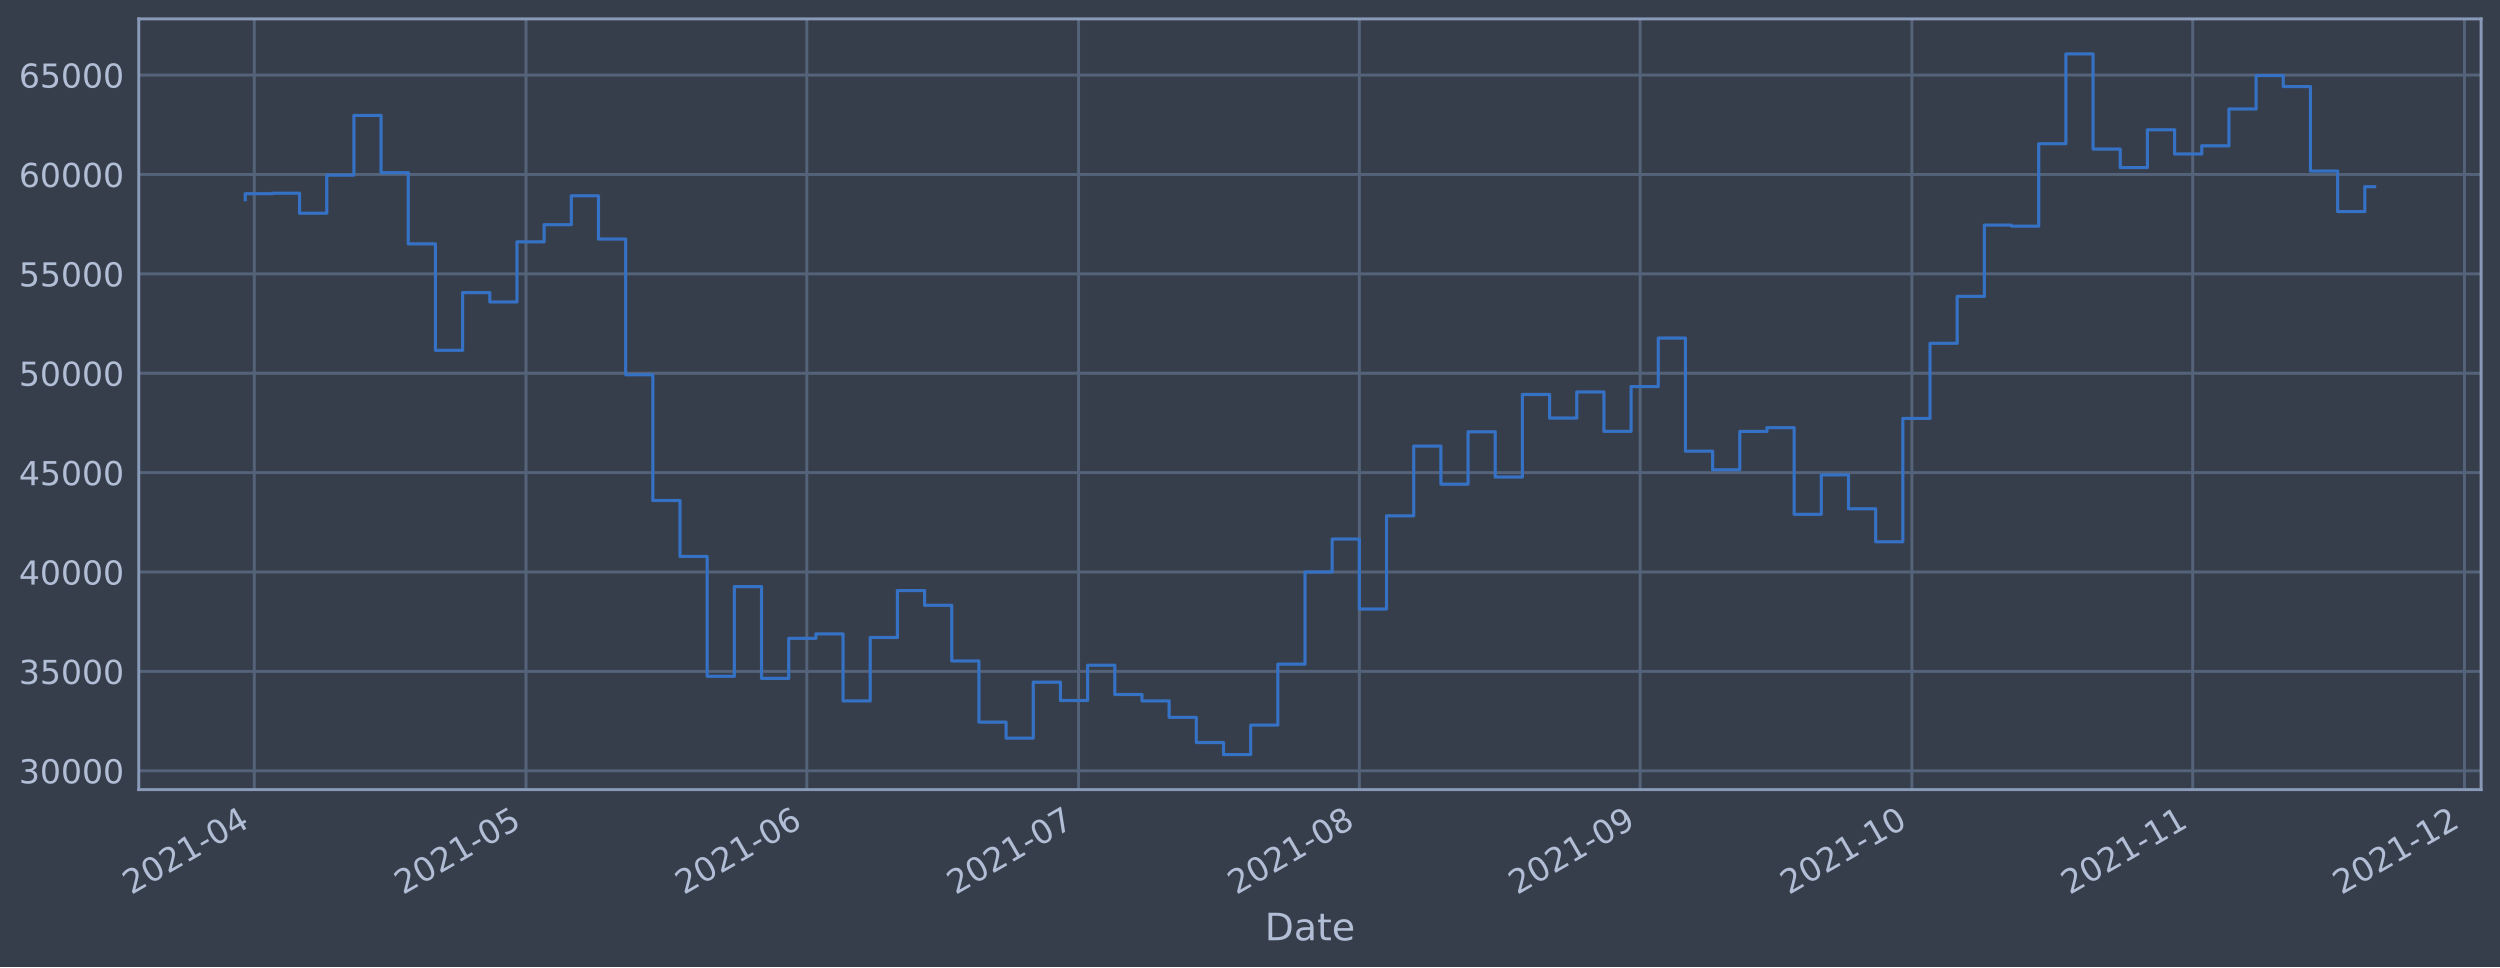
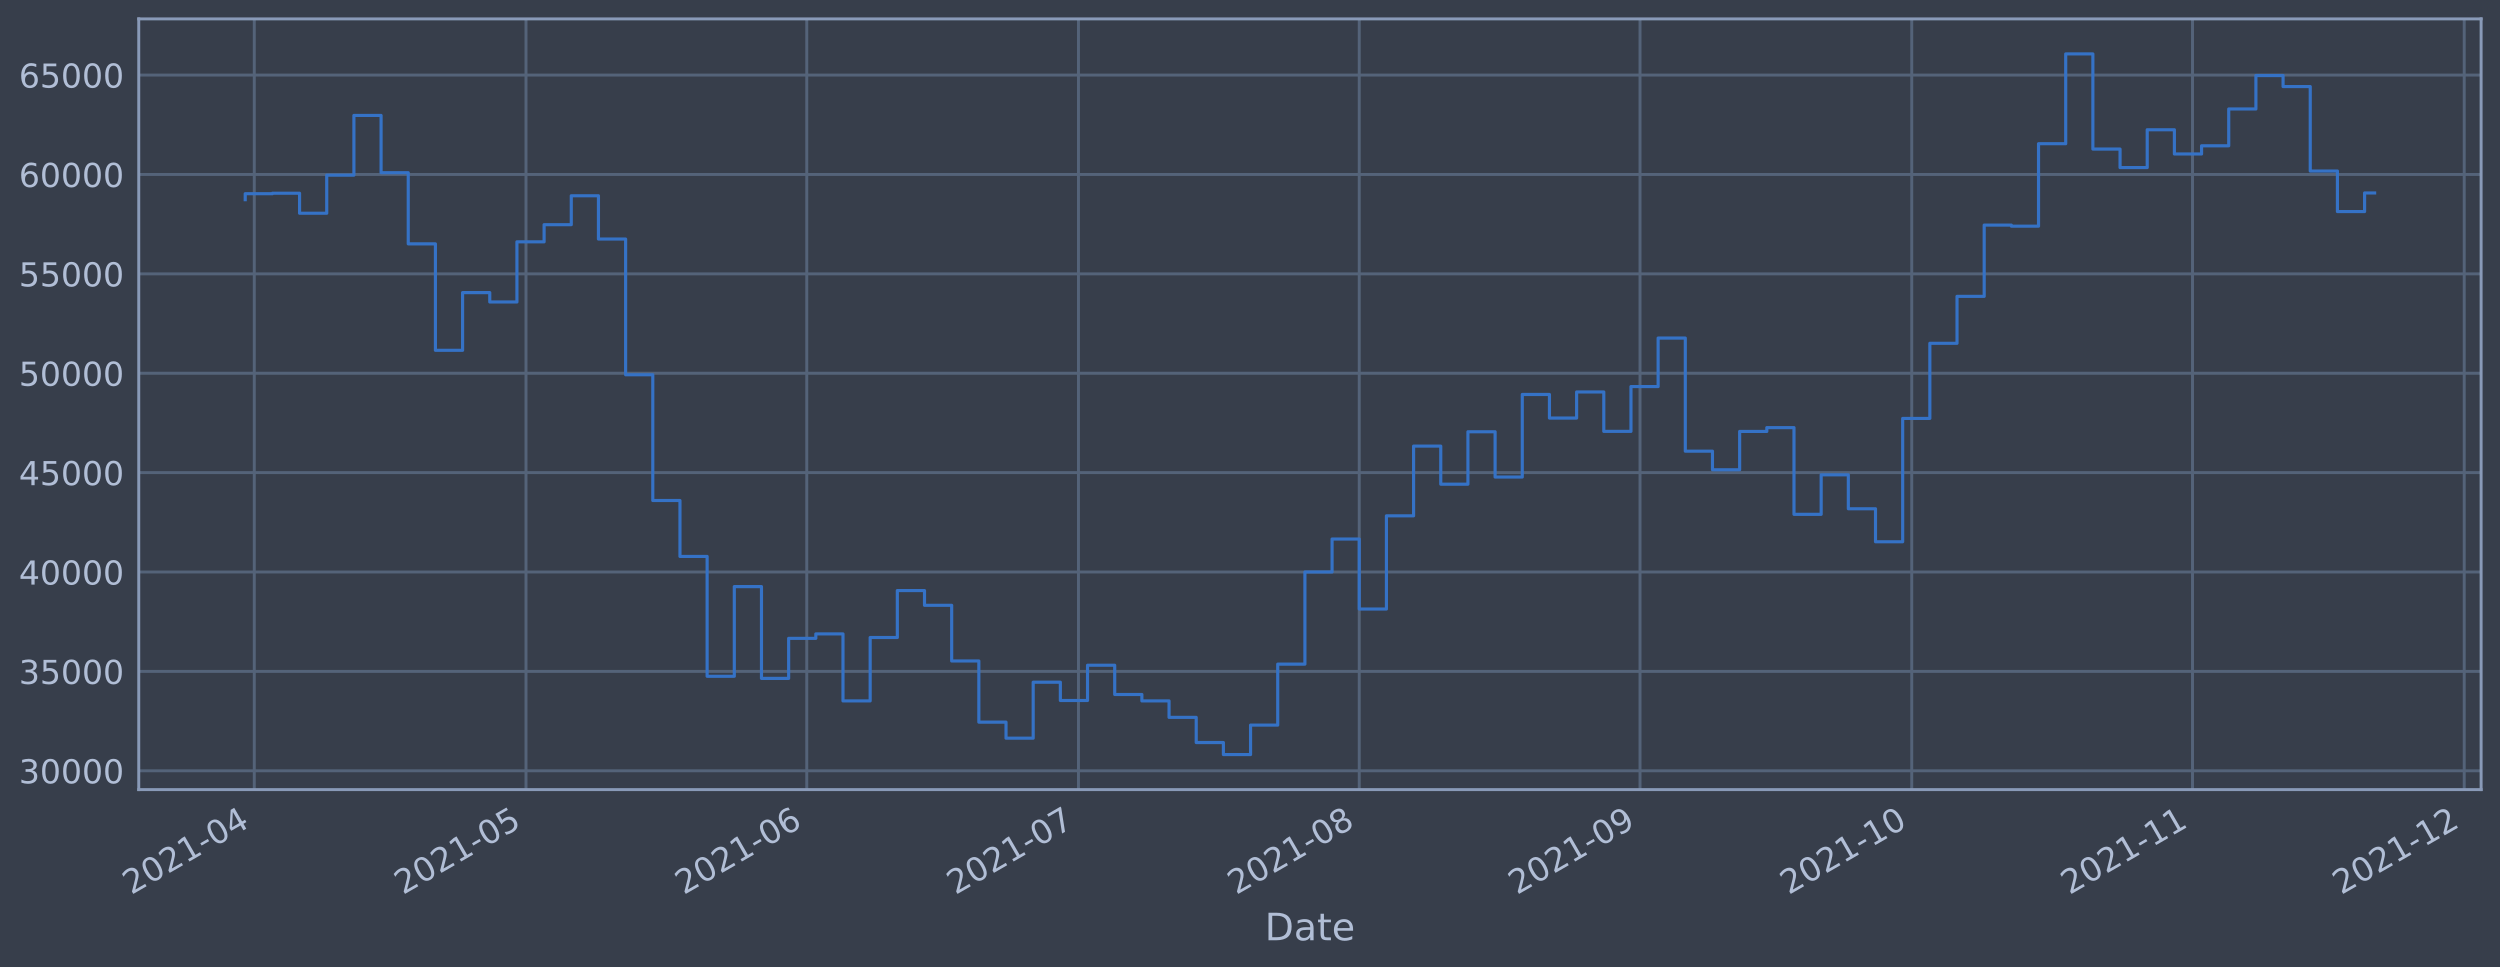
<svg xmlns="http://www.w3.org/2000/svg" xmlns:xlink="http://www.w3.org/1999/xlink" width="952.884pt" height="368.58pt" viewBox="0 0 952.884 368.58" version="1.1">
  <defs>
    <style type="text/css">*{stroke-linejoin: round; stroke-linecap: butt}</style>
  </defs>
  <g id="figure_1">
    <g id="patch_1">
      <path d="M 0 368.58  L 952.884 368.58  L 952.884 0  L 0 0  z " style="fill: #373e4b" />
    </g>
    <g id="axes_1">
      <g id="patch_2">
        <path d="M 52.884 300.96  L 945.684 300.96  L 945.684 7.2  L 52.884 7.2  z " style="fill: #373e4b" />
      </g>
      <g id="matplotlib.axis_1">
        <g id="xtick_1">
          <g id="line2d_1">
-             <path d="M 96.918 300.96  L 96.918 7.2  " clip-path="url(#p23bae0f8d0)" style="fill: none; stroke: #546379; stroke-width: 1.12; stroke-linecap: square" />
+             <path d="M 96.918 300.96  L 96.918 7.2  " clip-path="url(#p893c946da8)" style="fill: none; stroke: #546379; stroke-width: 1.12; stroke-linecap: square" />
          </g>
          <g id="line2d_2" />
          <g id="text_1">
-             <g style="fill: #b1bed6" transform="translate(50.0148 341.1745)rotate(-30)scale(0.126 -0.126)">
+             <g style="fill: #b1bed6" transform="translate(50.01445 341.1745)rotate(-30)scale(0.126 -0.126)">
              <defs>
                <path id="DejaVuSans-32" d="M 1228 531  L 3431 531  L 3431 0  L 469 0  L 469 531  Q 828 903 1448 1529  Q 2069 2156 2228 2338  Q 2531 2678 2651 2914  Q 2772 3150 2772 3378  Q 2772 3750 2511 3984  Q 2250 4219 1831 4219  Q 1534 4219 1204 4116  Q 875 4013 500 3803  L 500 4441  Q 881 4594 1212 4672  Q 1544 4750 1819 4750  Q 2544 4750 2975 4387  Q 3406 4025 3406 3419  Q 3406 3131 3298 2873  Q 3191 2616 2906 2266  Q 2828 2175 2409 1742  Q 1991 1309 1228 531  z " transform="scale(0.015625)" />
                <path id="DejaVuSans-30" d="M 2034 4250  Q 1547 4250 1301 3770  Q 1056 3291 1056 2328  Q 1056 1369 1301 889  Q 1547 409 2034 409  Q 2525 409 2770 889  Q 3016 1369 3016 2328  Q 3016 3291 2770 3770  Q 2525 4250 2034 4250  z M 2034 4750  Q 2819 4750 3233 4129  Q 3647 3509 3647 2328  Q 3647 1150 3233 529  Q 2819 -91 2034 -91  Q 1250 -91 836 529  Q 422 1150 422 2328  Q 422 3509 836 4129  Q 1250 4750 2034 4750  z " transform="scale(0.015625)" />
                <path id="DejaVuSans-31" d="M 794 531  L 1825 531  L 1825 4091  L 703 3866  L 703 4441  L 1819 4666  L 2450 4666  L 2450 531  L 3481 531  L 3481 0  L 794 0  L 794 531  z " transform="scale(0.015625)" />
                <path id="DejaVuSans-2d" d="M 313 2009  L 1997 2009  L 1997 1497  L 313 1497  L 313 2009  z " transform="scale(0.015625)" />
                <path id="DejaVuSans-34" d="M 2419 4116  L 825 1625  L 2419 1625  L 2419 4116  z M 2253 4666  L 3047 4666  L 3047 1625  L 3713 1625  L 3713 1100  L 3047 1100  L 3047 0  L 2419 0  L 2419 1100  L 313 1100  L 313 1709  L 2253 4666  z " transform="scale(0.015625)" />
              </defs>
              <use xlink:href="#DejaVuSans-32" />
              <use xlink:href="#DejaVuSans-30" x="63.623" />
              <use xlink:href="#DejaVuSans-32" x="127.246" />
              <use xlink:href="#DejaVuSans-31" x="190.869" />
              <use xlink:href="#DejaVuSans-2d" x="254.492" />
              <use xlink:href="#DejaVuSans-30" x="290.576" />
              <use xlink:href="#DejaVuSans-34" x="354.199" />
            </g>
          </g>
        </g>
        <g id="xtick_2">
          <g id="line2d_3">
-             <path d="M 200.493 300.96  L 200.493 7.2  " clip-path="url(#p23bae0f8d0)" style="fill: none; stroke: #546379; stroke-width: 1.12; stroke-linecap: square" />
+             <path d="M 200.483 300.96  L 200.483 7.2  " clip-path="url(#p893c946da8)" style="fill: none; stroke: #546379; stroke-width: 1.12; stroke-linecap: square" />
          </g>
          <g id="line2d_4" />
          <g id="text_2">
-             <g style="fill: #b1bed6" transform="translate(153.59 341.1745)rotate(-30)scale(0.126 -0.126)">
+             <g style="fill: #b1bed6" transform="translate(153.5793 341.1745)rotate(-30)scale(0.126 -0.126)">
              <defs>
                <path id="DejaVuSans-35" d="M 691 4666  L 3169 4666  L 3169 4134  L 1269 4134  L 1269 2991  Q 1406 3038 1543 3061  Q 1681 3084 1819 3084  Q 2600 3084 3056 2656  Q 3513 2228 3513 1497  Q 3513 744 3044 326  Q 2575 -91 1722 -91  Q 1428 -91 1123 -41  Q 819 9 494 109  L 494 744  Q 775 591 1075 516  Q 1375 441 1709 441  Q 2250 441 2565 725  Q 2881 1009 2881 1497  Q 2881 1984 2565 2268  Q 2250 2553 1709 2553  Q 1456 2553 1204 2497  Q 953 2441 691 2322  L 691 4666  z " transform="scale(0.015625)" />
              </defs>
              <use xlink:href="#DejaVuSans-32" />
              <use xlink:href="#DejaVuSans-30" x="63.623" />
              <use xlink:href="#DejaVuSans-32" x="127.246" />
              <use xlink:href="#DejaVuSans-31" x="190.869" />
              <use xlink:href="#DejaVuSans-2d" x="254.492" />
              <use xlink:href="#DejaVuSans-30" x="290.576" />
              <use xlink:href="#DejaVuSans-35" x="354.199" />
            </g>
          </g>
        </g>
        <g id="xtick_3">
          <g id="line2d_5">
-             <path d="M 307.521 300.96  L 307.521 7.2  " clip-path="url(#p23bae0f8d0)" style="fill: none; stroke: #546379; stroke-width: 1.12; stroke-linecap: square" />
+             <path d="M 307.499 300.96  L 307.499 7.2  " clip-path="url(#p893c946da8)" style="fill: none; stroke: #546379; stroke-width: 1.12; stroke-linecap: square" />
          </g>
          <g id="line2d_6" />
          <g id="text_3">
-             <g style="fill: #b1bed6" transform="translate(260.6177 341.1745)rotate(-30)scale(0.126 -0.126)">
+             <g style="fill: #b1bed6" transform="translate(260.5962 341.1745)rotate(-30)scale(0.126 -0.126)">
              <defs>
                <path id="DejaVuSans-36" d="M 2113 2584  Q 1688 2584 1439 2293  Q 1191 2003 1191 1497  Q 1191 994 1439 701  Q 1688 409 2113 409  Q 2538 409 2786 701  Q 3034 994 3034 1497  Q 3034 2003 2786 2293  Q 2538 2584 2113 2584  z M 3366 4563  L 3366 3988  Q 3128 4100 2886 4159  Q 2644 4219 2406 4219  Q 1781 4219 1451 3797  Q 1122 3375 1075 2522  Q 1259 2794 1537 2939  Q 1816 3084 2150 3084  Q 2853 3084 3261 2657  Q 3669 2231 3669 1497  Q 3669 778 3244 343  Q 2819 -91 2113 -91  Q 1303 -91 875 529  Q 447 1150 447 2328  Q 447 3434 972 4092  Q 1497 4750 2381 4750  Q 2619 4750 2861 4703  Q 3103 4656 3366 4563  z " transform="scale(0.015625)" />
              </defs>
              <use xlink:href="#DejaVuSans-32" />
              <use xlink:href="#DejaVuSans-30" x="63.623" />
              <use xlink:href="#DejaVuSans-32" x="127.246" />
              <use xlink:href="#DejaVuSans-31" x="190.869" />
              <use xlink:href="#DejaVuSans-2d" x="254.492" />
              <use xlink:href="#DejaVuSans-30" x="290.576" />
              <use xlink:href="#DejaVuSans-36" x="354.199" />
            </g>
          </g>
        </g>
        <g id="xtick_4">
          <g id="line2d_7">
-             <path d="M 411.096 300.96  L 411.096 7.2  " clip-path="url(#p23bae0f8d0)" style="fill: none; stroke: #546379; stroke-width: 1.12; stroke-linecap: square" />
+             <path d="M 411.064 300.96  L 411.064 7.2  " clip-path="url(#p893c946da8)" style="fill: none; stroke: #546379; stroke-width: 1.12; stroke-linecap: square" />
          </g>
          <g id="line2d_8" />
          <g id="text_4">
-             <g style="fill: #b1bed6" transform="translate(364.1929 341.1745)rotate(-30)scale(0.126 -0.126)">
+             <g style="fill: #b1bed6" transform="translate(364.161 341.1745)rotate(-30)scale(0.126 -0.126)">
              <defs>
                <path id="DejaVuSans-37" d="M 525 4666  L 3525 4666  L 3525 4397  L 1831 0  L 1172 0  L 2766 4134  L 525 4134  L 525 4666  z " transform="scale(0.015625)" />
              </defs>
              <use xlink:href="#DejaVuSans-32" />
              <use xlink:href="#DejaVuSans-30" x="63.623" />
              <use xlink:href="#DejaVuSans-32" x="127.246" />
              <use xlink:href="#DejaVuSans-31" x="190.869" />
              <use xlink:href="#DejaVuSans-2d" x="254.492" />
              <use xlink:href="#DejaVuSans-30" x="290.576" />
              <use xlink:href="#DejaVuSans-37" x="354.199" />
            </g>
          </g>
        </g>
        <g id="xtick_5">
          <g id="line2d_9">
-             <path d="M 518.124 300.96  L 518.124 7.2  " clip-path="url(#p23bae0f8d0)" style="fill: none; stroke: #546379; stroke-width: 1.12; stroke-linecap: square" />
+             <path d="M 518.081 300.96  L 518.081 7.2  " clip-path="url(#p893c946da8)" style="fill: none; stroke: #546379; stroke-width: 1.12; stroke-linecap: square" />
          </g>
          <g id="line2d_10" />
          <g id="text_5">
-             <g style="fill: #b1bed6" transform="translate(471.2206 341.1745)rotate(-30)scale(0.126 -0.126)">
+             <g style="fill: #b1bed6" transform="translate(471.178 341.1745)rotate(-30)scale(0.126 -0.126)">
              <defs>
                <path id="DejaVuSans-38" d="M 2034 2216  Q 1584 2216 1326 1975  Q 1069 1734 1069 1313  Q 1069 891 1326 650  Q 1584 409 2034 409  Q 2484 409 2743 651  Q 3003 894 3003 1313  Q 3003 1734 2745 1975  Q 2488 2216 2034 2216  z M 1403 2484  Q 997 2584 770 2862  Q 544 3141 544 3541  Q 544 4100 942 4425  Q 1341 4750 2034 4750  Q 2731 4750 3128 4425  Q 3525 4100 3525 3541  Q 3525 3141 3298 2862  Q 3072 2584 2669 2484  Q 3125 2378 3379 2068  Q 3634 1759 3634 1313  Q 3634 634 3220 271  Q 2806 -91 2034 -91  Q 1263 -91 848 271  Q 434 634 434 1313  Q 434 1759 690 2068  Q 947 2378 1403 2484  z M 1172 3481  Q 1172 3119 1398 2916  Q 1625 2713 2034 2713  Q 2441 2713 2670 2916  Q 2900 3119 2900 3481  Q 2900 3844 2670 4047  Q 2441 4250 2034 4250  Q 1625 4250 1398 4047  Q 1172 3844 1172 3481  z " transform="scale(0.015625)" />
              </defs>
              <use xlink:href="#DejaVuSans-32" />
              <use xlink:href="#DejaVuSans-30" x="63.623" />
              <use xlink:href="#DejaVuSans-32" x="127.246" />
              <use xlink:href="#DejaVuSans-31" x="190.869" />
              <use xlink:href="#DejaVuSans-2d" x="254.492" />
              <use xlink:href="#DejaVuSans-30" x="290.576" />
              <use xlink:href="#DejaVuSans-38" x="354.199" />
            </g>
          </g>
        </g>
        <g id="xtick_6">
          <g id="line2d_11">
-             <path d="M 625.152 300.96  L 625.152 7.2  " clip-path="url(#p23bae0f8d0)" style="fill: none; stroke: #546379; stroke-width: 1.12; stroke-linecap: square" />
+             <path d="M 625.098 300.96  L 625.098 7.2  " clip-path="url(#p893c946da8)" style="fill: none; stroke: #546379; stroke-width: 1.12; stroke-linecap: square" />
          </g>
          <g id="line2d_12" />
          <g id="text_6">
-             <g style="fill: #b1bed6" transform="translate(578.2483 341.1745)rotate(-30)scale(0.126 -0.126)">
+             <g style="fill: #b1bed6" transform="translate(578.1949 341.1745)rotate(-30)scale(0.126 -0.126)">
              <defs>
                <path id="DejaVuSans-39" d="M 703 97  L 703 672  Q 941 559 1184 500  Q 1428 441 1663 441  Q 2288 441 2617 861  Q 2947 1281 2994 2138  Q 2813 1869 2534 1725  Q 2256 1581 1919 1581  Q 1219 1581 811 2004  Q 403 2428 403 3163  Q 403 3881 828 4315  Q 1253 4750 1959 4750  Q 2769 4750 3195 4129  Q 3622 3509 3622 2328  Q 3622 1225 3098 567  Q 2575 -91 1691 -91  Q 1453 -91 1209 -44  Q 966 3 703 97  z M 1959 2075  Q 2384 2075 2632 2365  Q 2881 2656 2881 3163  Q 2881 3666 2632 3958  Q 2384 4250 1959 4250  Q 1534 4250 1286 3958  Q 1038 3666 1038 3163  Q 1038 2656 1286 2365  Q 1534 2075 1959 2075  z " transform="scale(0.015625)" />
              </defs>
              <use xlink:href="#DejaVuSans-32" />
              <use xlink:href="#DejaVuSans-30" x="63.623" />
              <use xlink:href="#DejaVuSans-32" x="127.246" />
              <use xlink:href="#DejaVuSans-31" x="190.869" />
              <use xlink:href="#DejaVuSans-2d" x="254.492" />
              <use xlink:href="#DejaVuSans-30" x="290.576" />
              <use xlink:href="#DejaVuSans-39" x="354.199" />
            </g>
          </g>
        </g>
        <g id="xtick_7">
          <g id="line2d_13">
-             <path d="M 728.727 300.96  L 728.727 7.2  " clip-path="url(#p23bae0f8d0)" style="fill: none; stroke: #546379; stroke-width: 1.12; stroke-linecap: square" />
+             <path d="M 728.663 300.96  L 728.663 7.2  " clip-path="url(#p893c946da8)" style="fill: none; stroke: #546379; stroke-width: 1.12; stroke-linecap: square" />
          </g>
          <g id="line2d_14" />
          <g id="text_7">
-             <g style="fill: #b1bed6" transform="translate(681.8235 341.1745)rotate(-30)scale(0.126 -0.126)">
+             <g style="fill: #b1bed6" transform="translate(681.7597 341.1745)rotate(-30)scale(0.126 -0.126)">
              <use xlink:href="#DejaVuSans-32" />
              <use xlink:href="#DejaVuSans-30" x="63.623" />
              <use xlink:href="#DejaVuSans-32" x="127.246" />
              <use xlink:href="#DejaVuSans-31" x="190.869" />
              <use xlink:href="#DejaVuSans-2d" x="254.492" />
              <use xlink:href="#DejaVuSans-31" x="290.576" />
              <use xlink:href="#DejaVuSans-30" x="354.199" />
            </g>
          </g>
        </g>
        <g id="xtick_8">
          <g id="line2d_15">
-             <path d="M 835.754 300.96  L 835.754 7.2  " clip-path="url(#p23bae0f8d0)" style="fill: none; stroke: #546379; stroke-width: 1.12; stroke-linecap: square" />
+             <path d="M 835.68 300.96  L 835.68 7.2  " clip-path="url(#p893c946da8)" style="fill: none; stroke: #546379; stroke-width: 1.12; stroke-linecap: square" />
          </g>
          <g id="line2d_16" />
          <g id="text_8">
-             <g style="fill: #b1bed6" transform="translate(788.8512 341.1745)rotate(-30)scale(0.126 -0.126)">
+             <g style="fill: #b1bed6" transform="translate(788.7767 341.1745)rotate(-30)scale(0.126 -0.126)">
              <use xlink:href="#DejaVuSans-32" />
              <use xlink:href="#DejaVuSans-30" x="63.623" />
              <use xlink:href="#DejaVuSans-32" x="127.246" />
              <use xlink:href="#DejaVuSans-31" x="190.869" />
              <use xlink:href="#DejaVuSans-2d" x="254.492" />
              <use xlink:href="#DejaVuSans-31" x="290.576" />
              <use xlink:href="#DejaVuSans-31" x="354.199" />
            </g>
          </g>
        </g>
        <g id="xtick_9">
          <g id="line2d_17">
-             <path d="M 939.33 300.96  L 939.33 7.2  " clip-path="url(#p23bae0f8d0)" style="fill: none; stroke: #546379; stroke-width: 1.12; stroke-linecap: square" />
+             <path d="M 939.245 300.96  L 939.245 7.2  " clip-path="url(#p893c946da8)" style="fill: none; stroke: #546379; stroke-width: 1.12; stroke-linecap: square" />
          </g>
          <g id="line2d_18" />
          <g id="text_9">
-             <g style="fill: #b1bed6" transform="translate(892.4264 341.1745)rotate(-30)scale(0.126 -0.126)">
+             <g style="fill: #b1bed6" transform="translate(892.3415 341.1745)rotate(-30)scale(0.126 -0.126)">
              <use xlink:href="#DejaVuSans-32" />
              <use xlink:href="#DejaVuSans-30" x="63.623" />
              <use xlink:href="#DejaVuSans-32" x="127.246" />
              <use xlink:href="#DejaVuSans-31" x="190.869" />
              <use xlink:href="#DejaVuSans-2d" x="254.492" />
              <use xlink:href="#DejaVuSans-31" x="290.576" />
              <use xlink:href="#DejaVuSans-32" x="354.199" />
            </g>
          </g>
        </g>
        <g id="text_10">
          <g style="fill: #b1bed6" transform="translate(482.0746 358.3856)scale(0.144 -0.144)">
            <defs>
              <path id="DejaVuSans-44" d="M 1259 4147  L 1259 519  L 2022 519  Q 2988 519 3436 956  Q 3884 1394 3884 2338  Q 3884 3275 3436 3711  Q 2988 4147 2022 4147  L 1259 4147  z M 628 4666  L 1925 4666  Q 3281 4666 3915 4102  Q 4550 3538 4550 2338  Q 4550 1131 3912 565  Q 3275 0 1925 0  L 628 0  L 628 4666  z " transform="scale(0.015625)" />
              <path id="DejaVuSans-61" d="M 2194 1759  Q 1497 1759 1228 1600  Q 959 1441 959 1056  Q 959 750 1161 570  Q 1363 391 1709 391  Q 2188 391 2477 730  Q 2766 1069 2766 1631  L 2766 1759  L 2194 1759  z M 3341 1997  L 3341 0  L 2766 0  L 2766 531  Q 2569 213 2275 61  Q 1981 -91 1556 -91  Q 1019 -91 701 211  Q 384 513 384 1019  Q 384 1609 779 1909  Q 1175 2209 1959 2209  L 2766 2209  L 2766 2266  Q 2766 2663 2505 2880  Q 2244 3097 1772 3097  Q 1472 3097 1187 3025  Q 903 2953 641 2809  L 641 3341  Q 956 3463 1253 3523  Q 1550 3584 1831 3584  Q 2591 3584 2966 3190  Q 3341 2797 3341 1997  z " transform="scale(0.015625)" />
              <path id="DejaVuSans-74" d="M 1172 4494  L 1172 3500  L 2356 3500  L 2356 3053  L 1172 3053  L 1172 1153  Q 1172 725 1289 603  Q 1406 481 1766 481  L 2356 481  L 2356 0  L 1766 0  Q 1100 0 847 248  Q 594 497 594 1153  L 594 3053  L 172 3053  L 172 3500  L 594 3500  L 594 4494  L 1172 4494  z " transform="scale(0.015625)" />
              <path id="DejaVuSans-65" d="M 3597 1894  L 3597 1613  L 953 1613  Q 991 1019 1311 708  Q 1631 397 2203 397  Q 2534 397 2845 478  Q 3156 559 3463 722  L 3463 178  Q 3153 47 2828 -22  Q 2503 -91 2169 -91  Q 1331 -91 842 396  Q 353 884 353 1716  Q 353 2575 817 3079  Q 1281 3584 2069 3584  Q 2775 3584 3186 3129  Q 3597 2675 3597 1894  z M 3022 2063  Q 3016 2534 2758 2815  Q 2500 3097 2075 3097  Q 1594 3097 1305 2825  Q 1016 2553 972 2059  L 3022 2063  z " transform="scale(0.015625)" />
            </defs>
            <use xlink:href="#DejaVuSans-44" />
            <use xlink:href="#DejaVuSans-61" x="77.002" />
            <use xlink:href="#DejaVuSans-74" x="138.281" />
            <use xlink:href="#DejaVuSans-65" x="177.49" />
          </g>
        </g>
      </g>
      <g id="matplotlib.axis_2">
        <g id="ytick_1">
          <g id="line2d_19">
-             <path d="M 52.884 293.789  L 945.684 293.789  " clip-path="url(#p23bae0f8d0)" style="fill: none; stroke: #546379; stroke-width: 1.12; stroke-linecap: square" />
+             <path d="M 52.884 293.789  L 945.684 293.789  " clip-path="url(#p893c946da8)" style="fill: none; stroke: #546379; stroke-width: 1.12; stroke-linecap: square" />
          </g>
          <g id="line2d_20" />
          <g id="text_11">
            <g style="fill: #b1bed6" transform="translate(7.2 298.5763)scale(0.126 -0.126)">
              <defs>
                <path id="DejaVuSans-33" d="M 2597 2516  Q 3050 2419 3304 2112  Q 3559 1806 3559 1356  Q 3559 666 3084 287  Q 2609 -91 1734 -91  Q 1441 -91 1130 -33  Q 819 25 488 141  L 488 750  Q 750 597 1062 519  Q 1375 441 1716 441  Q 2309 441 2620 675  Q 2931 909 2931 1356  Q 2931 1769 2642 2001  Q 2353 2234 1838 2234  L 1294 2234  L 1294 2753  L 1863 2753  Q 2328 2753 2575 2939  Q 2822 3125 2822 3475  Q 2822 3834 2567 4026  Q 2313 4219 1838 4219  Q 1578 4219 1281 4162  Q 984 4106 628 3988  L 628 4550  Q 988 4650 1302 4700  Q 1616 4750 1894 4750  Q 2613 4750 3031 4423  Q 3450 4097 3450 3541  Q 3450 3153 3228 2886  Q 3006 2619 2597 2516  z " transform="scale(0.015625)" />
              </defs>
              <use xlink:href="#DejaVuSans-33" />
              <use xlink:href="#DejaVuSans-30" x="63.623" />
              <use xlink:href="#DejaVuSans-30" x="127.246" />
              <use xlink:href="#DejaVuSans-30" x="190.869" />
              <use xlink:href="#DejaVuSans-30" x="254.492" />
            </g>
          </g>
        </g>
        <g id="ytick_2">
          <g id="line2d_21">
-             <path d="M 52.884 255.907  L 945.684 255.907  " clip-path="url(#p23bae0f8d0)" style="fill: none; stroke: #546379; stroke-width: 1.12; stroke-linecap: square" />
+             <path d="M 52.884 255.907  L 945.684 255.907  " clip-path="url(#p893c946da8)" style="fill: none; stroke: #546379; stroke-width: 1.12; stroke-linecap: square" />
          </g>
          <g id="line2d_22" />
          <g id="text_12">
            <g style="fill: #b1bed6" transform="translate(7.2 260.6936)scale(0.126 -0.126)">
              <use xlink:href="#DejaVuSans-33" />
              <use xlink:href="#DejaVuSans-35" x="63.623" />
              <use xlink:href="#DejaVuSans-30" x="127.246" />
              <use xlink:href="#DejaVuSans-30" x="190.869" />
              <use xlink:href="#DejaVuSans-30" x="254.492" />
            </g>
          </g>
        </g>
        <g id="ytick_3">
          <g id="line2d_23">
-             <path d="M 52.884 218.024  L 945.684 218.024  " clip-path="url(#p23bae0f8d0)" style="fill: none; stroke: #546379; stroke-width: 1.12; stroke-linecap: square" />
+             <path d="M 52.884 218.024  L 945.684 218.024  " clip-path="url(#p893c946da8)" style="fill: none; stroke: #546379; stroke-width: 1.12; stroke-linecap: square" />
          </g>
          <g id="line2d_24" />
          <g id="text_13">
            <g style="fill: #b1bed6" transform="translate(7.2 222.811)scale(0.126 -0.126)">
              <use xlink:href="#DejaVuSans-34" />
              <use xlink:href="#DejaVuSans-30" x="63.623" />
              <use xlink:href="#DejaVuSans-30" x="127.246" />
              <use xlink:href="#DejaVuSans-30" x="190.869" />
              <use xlink:href="#DejaVuSans-30" x="254.492" />
            </g>
          </g>
        </g>
        <g id="ytick_4">
          <g id="line2d_25">
-             <path d="M 52.884 180.141  L 945.684 180.141  " clip-path="url(#p23bae0f8d0)" style="fill: none; stroke: #546379; stroke-width: 1.12; stroke-linecap: square" />
+             <path d="M 52.884 180.141  L 945.684 180.141  " clip-path="url(#p893c946da8)" style="fill: none; stroke: #546379; stroke-width: 1.12; stroke-linecap: square" />
          </g>
          <g id="line2d_26" />
          <g id="text_14">
            <g style="fill: #b1bed6" transform="translate(7.2 184.9284)scale(0.126 -0.126)">
              <use xlink:href="#DejaVuSans-34" />
              <use xlink:href="#DejaVuSans-35" x="63.623" />
              <use xlink:href="#DejaVuSans-30" x="127.246" />
              <use xlink:href="#DejaVuSans-30" x="190.869" />
              <use xlink:href="#DejaVuSans-30" x="254.492" />
            </g>
          </g>
        </g>
        <g id="ytick_5">
          <g id="line2d_27">
-             <path d="M 52.884 142.259  L 945.684 142.259  " clip-path="url(#p23bae0f8d0)" style="fill: none; stroke: #546379; stroke-width: 1.12; stroke-linecap: square" />
+             <path d="M 52.884 142.259  L 945.684 142.259  " clip-path="url(#p893c946da8)" style="fill: none; stroke: #546379; stroke-width: 1.12; stroke-linecap: square" />
          </g>
          <g id="line2d_28" />
          <g id="text_15">
            <g style="fill: #b1bed6" transform="translate(7.2 147.0457)scale(0.126 -0.126)">
              <use xlink:href="#DejaVuSans-35" />
              <use xlink:href="#DejaVuSans-30" x="63.623" />
              <use xlink:href="#DejaVuSans-30" x="127.246" />
              <use xlink:href="#DejaVuSans-30" x="190.869" />
              <use xlink:href="#DejaVuSans-30" x="254.492" />
            </g>
          </g>
        </g>
        <g id="ytick_6">
          <g id="line2d_29">
-             <path d="M 52.884 104.376  L 945.684 104.376  " clip-path="url(#p23bae0f8d0)" style="fill: none; stroke: #546379; stroke-width: 1.12; stroke-linecap: square" />
+             <path d="M 52.884 104.376  L 945.684 104.376  " clip-path="url(#p893c946da8)" style="fill: none; stroke: #546379; stroke-width: 1.12; stroke-linecap: square" />
          </g>
          <g id="line2d_30" />
          <g id="text_16">
            <g style="fill: #b1bed6" transform="translate(7.2 109.1631)scale(0.126 -0.126)">
              <use xlink:href="#DejaVuSans-35" />
              <use xlink:href="#DejaVuSans-35" x="63.623" />
              <use xlink:href="#DejaVuSans-30" x="127.246" />
              <use xlink:href="#DejaVuSans-30" x="190.869" />
              <use xlink:href="#DejaVuSans-30" x="254.492" />
            </g>
          </g>
        </g>
        <g id="ytick_7">
          <g id="line2d_31">
-             <path d="M 52.884 66.493  L 945.684 66.493  " clip-path="url(#p23bae0f8d0)" style="fill: none; stroke: #546379; stroke-width: 1.12; stroke-linecap: square" />
+             <path d="M 52.884 66.493  L 945.684 66.493  " clip-path="url(#p893c946da8)" style="fill: none; stroke: #546379; stroke-width: 1.12; stroke-linecap: square" />
          </g>
          <g id="line2d_32" />
          <g id="text_17">
            <g style="fill: #b1bed6" transform="translate(7.2 71.28047)scale(0.126 -0.126)">
              <use xlink:href="#DejaVuSans-36" />
              <use xlink:href="#DejaVuSans-30" x="63.623" />
              <use xlink:href="#DejaVuSans-30" x="127.246" />
              <use xlink:href="#DejaVuSans-30" x="190.869" />
              <use xlink:href="#DejaVuSans-30" x="254.492" />
            </g>
          </g>
        </g>
        <g id="ytick_8">
          <g id="line2d_33">
-             <path d="M 52.884 28.611  L 945.684 28.611  " clip-path="url(#p23bae0f8d0)" style="fill: none; stroke: #546379; stroke-width: 1.12; stroke-linecap: square" />
+             <path d="M 52.884 28.611  L 945.684 28.611  " clip-path="url(#p893c946da8)" style="fill: none; stroke: #546379; stroke-width: 1.12; stroke-linecap: square" />
          </g>
          <g id="line2d_34" />
          <g id="text_18">
            <g style="fill: #b1bed6" transform="translate(7.2 33.39783)scale(0.126 -0.126)">
              <use xlink:href="#DejaVuSans-36" />
              <use xlink:href="#DejaVuSans-35" x="63.623" />
              <use xlink:href="#DejaVuSans-30" x="127.246" />
              <use xlink:href="#DejaVuSans-30" x="190.869" />
              <use xlink:href="#DejaVuSans-30" x="254.492" />
            </g>
          </g>
        </g>
      </g>
      <g id="line2d_35">
-         <path d="M 93.466 76.115  L 93.466 73.833  L 103.823 73.833  L 103.823 73.66  L 114.181 73.66  L 114.181 81.278  L 124.538 81.278  L 124.538 66.76  L 134.896 66.76  L 134.896 43.998  L 145.253 43.998  L 145.253 65.834  L 155.611 65.834  L 155.611 92.951  L 165.968 92.951  L 165.968 133.522  L 176.326 133.522  L 176.326 111.523  L 186.683 111.523  L 186.683 115.103  L 197.041 115.103  L 197.041 92.174  L 207.398 92.174  L 207.398 85.638  L 217.756 85.638  L 217.756 74.609  L 228.113 74.609  L 228.113 91.117  L 238.471 91.117  L 238.471 142.846  L 248.828 142.846  L 248.828 190.777  L 259.186 190.777  L 259.186 212.082  L 269.543 212.082  L 269.543 257.766  L 279.901 257.766  L 279.901 223.585  L 290.258 223.585  L 290.258 258.576  L 300.616 258.576  L 300.616 243.31  L 310.973 243.31  L 310.973 241.621  L 321.331 241.621  L 321.331 267.159  L 331.689 267.159  L 331.689 242.992  L 342.046 242.992  L 342.046 225.094  L 352.404 225.094  L 352.404 230.716  L 362.761 230.716  L 362.761 251.935  L 373.119 251.935  L 373.119 275.245  L 383.476 275.245  L 383.476 281.359  L 393.834 281.359  L 393.834 260.023  L 404.191 260.023  L 404.191 266.992  L 414.549 266.992  L 414.549 253.563  L 424.906 253.563  L 424.906 264.703  L 435.264 264.703  L 435.264 267.153  L 445.621 267.153  L 445.621 273.434  L 455.979 273.434  L 455.979 283.021  L 466.336 283.021  L 466.336 287.607  L 476.694 287.607  L 476.694 276.379  L 487.051 276.379  L 487.051 253.14  L 497.409 253.14  L 497.409 218.005  L 507.766 218.005  L 507.766 205.454  L 518.124 205.454  L 518.124 232.131  L 528.481 232.131  L 528.481 196.613  L 538.839 196.613  L 538.839 170.038  L 549.196 170.038  L 549.196 184.553  L 559.554 184.553  L 559.554 164.561  L 569.911 164.561  L 569.911 181.824  L 580.269 181.824  L 580.269 150.35  L 590.627 150.35  L 590.627 159.347  L 600.984 159.347  L 600.984 149.404  L 611.342 149.404  L 611.342 164.422  L 621.699 164.422  L 621.699 147.342  L 632.057 147.342  L 632.057 128.855  L 642.414 128.855  L 642.414 171.971  L 652.772 171.971  L 652.772 179.044  L 663.129 179.044  L 663.129 164.442  L 673.487 164.442  L 673.487 162.991  L 683.844 162.991  L 683.844 196.04  L 694.202 196.04  L 694.202 180.983  L 704.559 180.983  L 704.559 193.911  L 714.917 193.911  L 714.917 206.49  L 725.274 206.49  L 725.274 159.479  L 735.632 159.479  L 735.632 130.85  L 745.989 130.85  L 745.989 112.958  L 756.347 112.958  L 756.347 85.798  L 766.704 85.798  L 766.704 86.21  L 777.062 86.21  L 777.062 54.779  L 787.419 54.779  L 787.419 20.553  L 797.777 20.553  L 797.777 56.816  L 808.134 56.816  L 808.134 63.878  L 818.492 63.878  L 818.492 49.452  L 828.849 49.452  L 828.849 58.693  L 839.207 58.693  L 839.207 55.569  L 849.565 55.569  L 849.565 41.542  L 859.922 41.542  L 859.922 28.787  L 870.28 28.787  L 870.28 32.998  L 880.637 32.998  L 880.637 65.188  L 890.995 65.188  L 890.995 80.639  L 901.352 80.639  L 901.352 71.155  L 905.102 71.155  L 905.102 71.155  " clip-path="url(#p23bae0f8d0)" style="fill: none; stroke: #3572c6; stroke-width: 1.2; stroke-linecap: square" />
+         <path d="M 93.466 76.115  L 93.466 73.833  L 103.822 73.833  L 103.822 73.66  L 114.179 73.66  L 114.179 81.278  L 124.535 81.278  L 124.535 66.76  L 134.891 66.76  L 134.891 43.998  L 145.248 43.998  L 145.248 65.834  L 155.604 65.834  L 155.604 92.951  L 165.961 92.951  L 165.961 133.522  L 176.317 133.522  L 176.317 111.523  L 186.674 111.523  L 186.674 115.103  L 197.03 115.103  L 197.03 92.174  L 207.387 92.174  L 207.387 85.638  L 217.743 85.638  L 217.743 74.609  L 228.1 74.609  L 228.1 91.117  L 238.456 91.117  L 238.456 142.846  L 248.813 142.846  L 248.813 190.777  L 259.169 190.777  L 259.169 212.082  L 269.526 212.082  L 269.526 257.766  L 279.882 257.766  L 279.882 223.585  L 290.239 223.585  L 290.239 258.576  L 300.595 258.576  L 300.595 243.31  L 310.952 243.31  L 310.952 241.621  L 321.308 241.621  L 321.308 267.159  L 331.665 267.159  L 331.665 242.992  L 342.021 242.992  L 342.021 225.094  L 352.378 225.094  L 352.378 230.716  L 362.734 230.716  L 362.734 251.935  L 373.091 251.935  L 373.091 275.245  L 383.447 275.245  L 383.447 281.359  L 393.803 281.359  L 393.803 260.023  L 404.16 260.023  L 404.16 266.992  L 414.516 266.992  L 414.516 253.563  L 424.873 253.563  L 424.873 264.703  L 435.229 264.703  L 435.229 267.153  L 445.586 267.153  L 445.586 273.434  L 455.942 273.434  L 455.942 283.021  L 466.299 283.021  L 466.299 287.607  L 476.655 287.607  L 476.655 276.379  L 487.012 276.379  L 487.012 253.14  L 497.368 253.14  L 497.368 218.005  L 507.725 218.005  L 507.725 205.454  L 518.081 205.454  L 518.081 232.131  L 528.438 232.131  L 528.438 196.613  L 538.794 196.613  L 538.794 170.038  L 549.151 170.038  L 549.151 184.553  L 559.507 184.553  L 559.507 164.561  L 569.864 164.561  L 569.864 181.824  L 580.22 181.824  L 580.22 150.35  L 590.577 150.35  L 590.577 159.347  L 600.933 159.347  L 600.933 149.404  L 611.29 149.404  L 611.29 164.422  L 621.646 164.422  L 621.646 147.342  L 632.003 147.342  L 632.003 128.855  L 642.359 128.855  L 642.359 171.971  L 652.715 171.971  L 652.715 179.044  L 663.072 179.044  L 663.072 164.442  L 673.428 164.442  L 673.428 162.991  L 683.785 162.991  L 683.785 196.04  L 694.141 196.04  L 694.141 180.983  L 704.498 180.983  L 704.498 193.911  L 714.854 193.911  L 714.854 206.49  L 725.211 206.49  L 725.211 159.479  L 735.567 159.479  L 735.567 130.85  L 745.924 130.85  L 745.924 112.958  L 756.28 112.958  L 756.28 85.798  L 766.637 85.798  L 766.637 86.21  L 776.993 86.21  L 776.993 54.779  L 787.35 54.779  L 787.35 20.553  L 797.706 20.553  L 797.706 56.816  L 808.063 56.816  L 808.063 63.878  L 818.419 63.878  L 818.419 49.452  L 828.776 49.452  L 828.776 58.693  L 839.132 58.693  L 839.132 55.569  L 849.489 55.569  L 849.489 41.542  L 859.845 41.542  L 859.845 28.787  L 870.202 28.787  L 870.202 32.998  L 880.558 32.998  L 880.558 65.188  L 890.915 65.188  L 890.915 80.639  L 901.271 80.639  L 901.271 73.544  L 905.102 73.544  L 905.102 73.544  " clip-path="url(#p893c946da8)" style="fill: none; stroke: #3572c6; stroke-width: 1.2; stroke-linecap: square" />
      </g>
      <g id="patch_3">
        <path d="M 52.884 300.96  L 52.884 7.2  " style="fill: none; stroke: #899ab8; stroke-width: 1.12; stroke-linejoin: miter; stroke-linecap: square" />
      </g>
      <g id="patch_4">
        <path d="M 945.684 300.96  L 945.684 7.2  " style="fill: none; stroke: #899ab8; stroke-width: 1.12; stroke-linejoin: miter; stroke-linecap: square" />
      </g>
      <g id="patch_5">
        <path d="M 52.884 300.96  L 945.684 300.96  " style="fill: none; stroke: #899ab8; stroke-width: 1.12; stroke-linejoin: miter; stroke-linecap: square" />
      </g>
      <g id="patch_6">
        <path d="M 52.884 7.2  L 945.684 7.2  " style="fill: none; stroke: #899ab8; stroke-width: 1.12; stroke-linejoin: miter; stroke-linecap: square" />
      </g>
    </g>
  </g>
  <defs>
-     <clipPath id="p23bae0f8d0">
+     <clipPath id="p893c946da8">
      <rect x="52.884" y="7.2" width="892.8" height="293.76" />
    </clipPath>
  </defs>
</svg>
